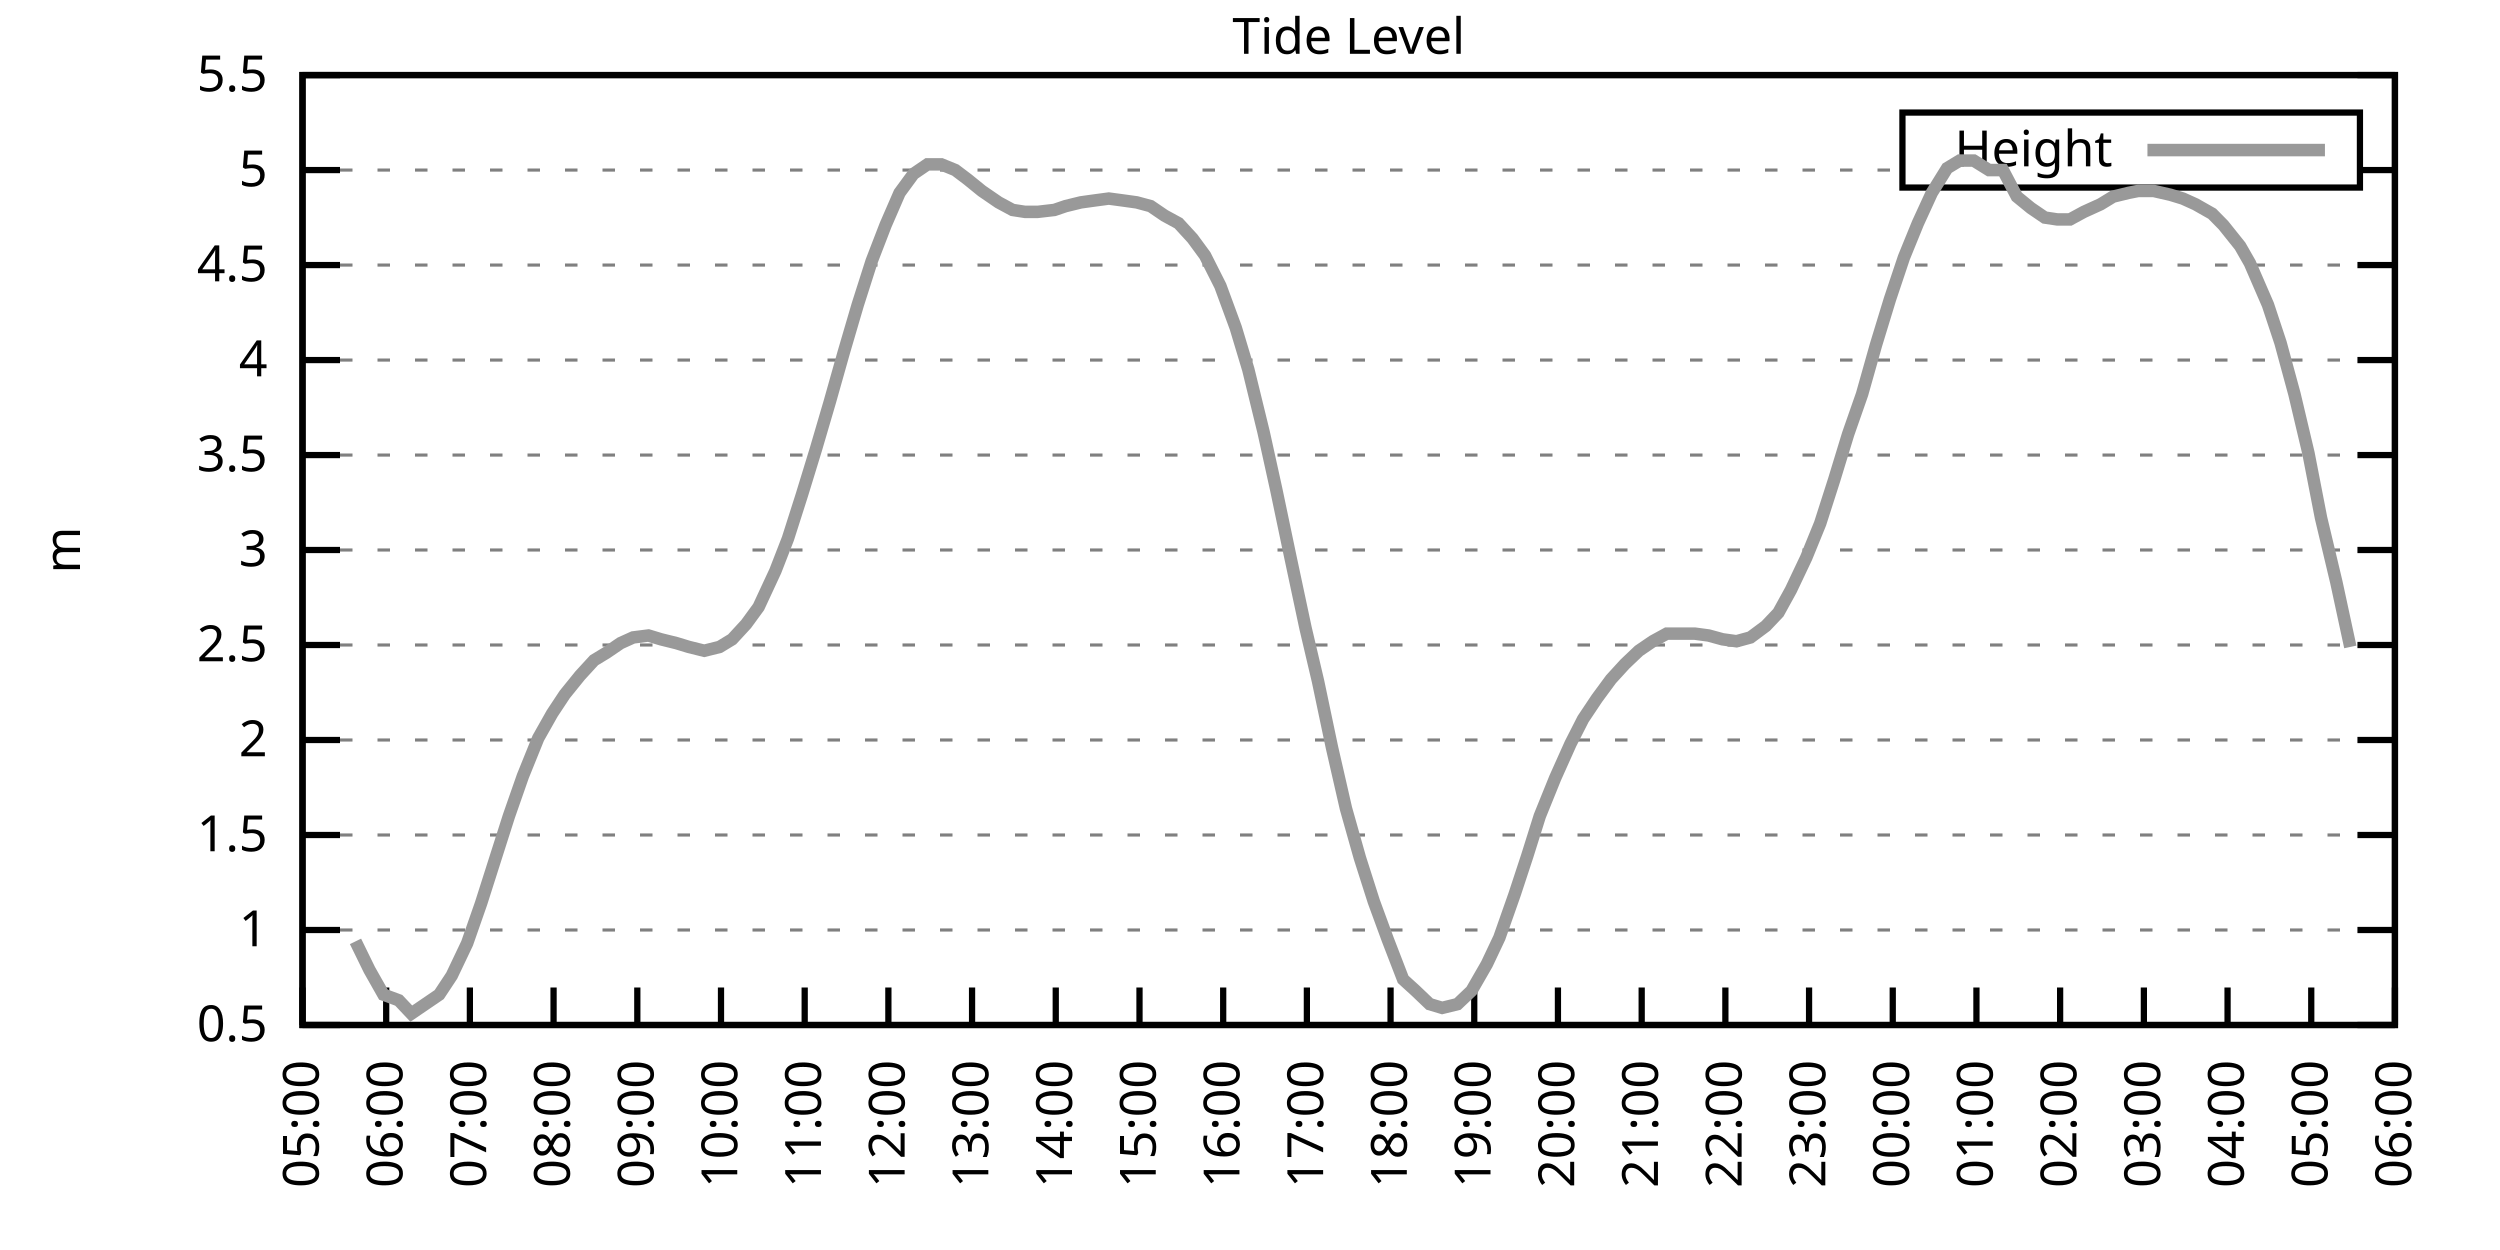
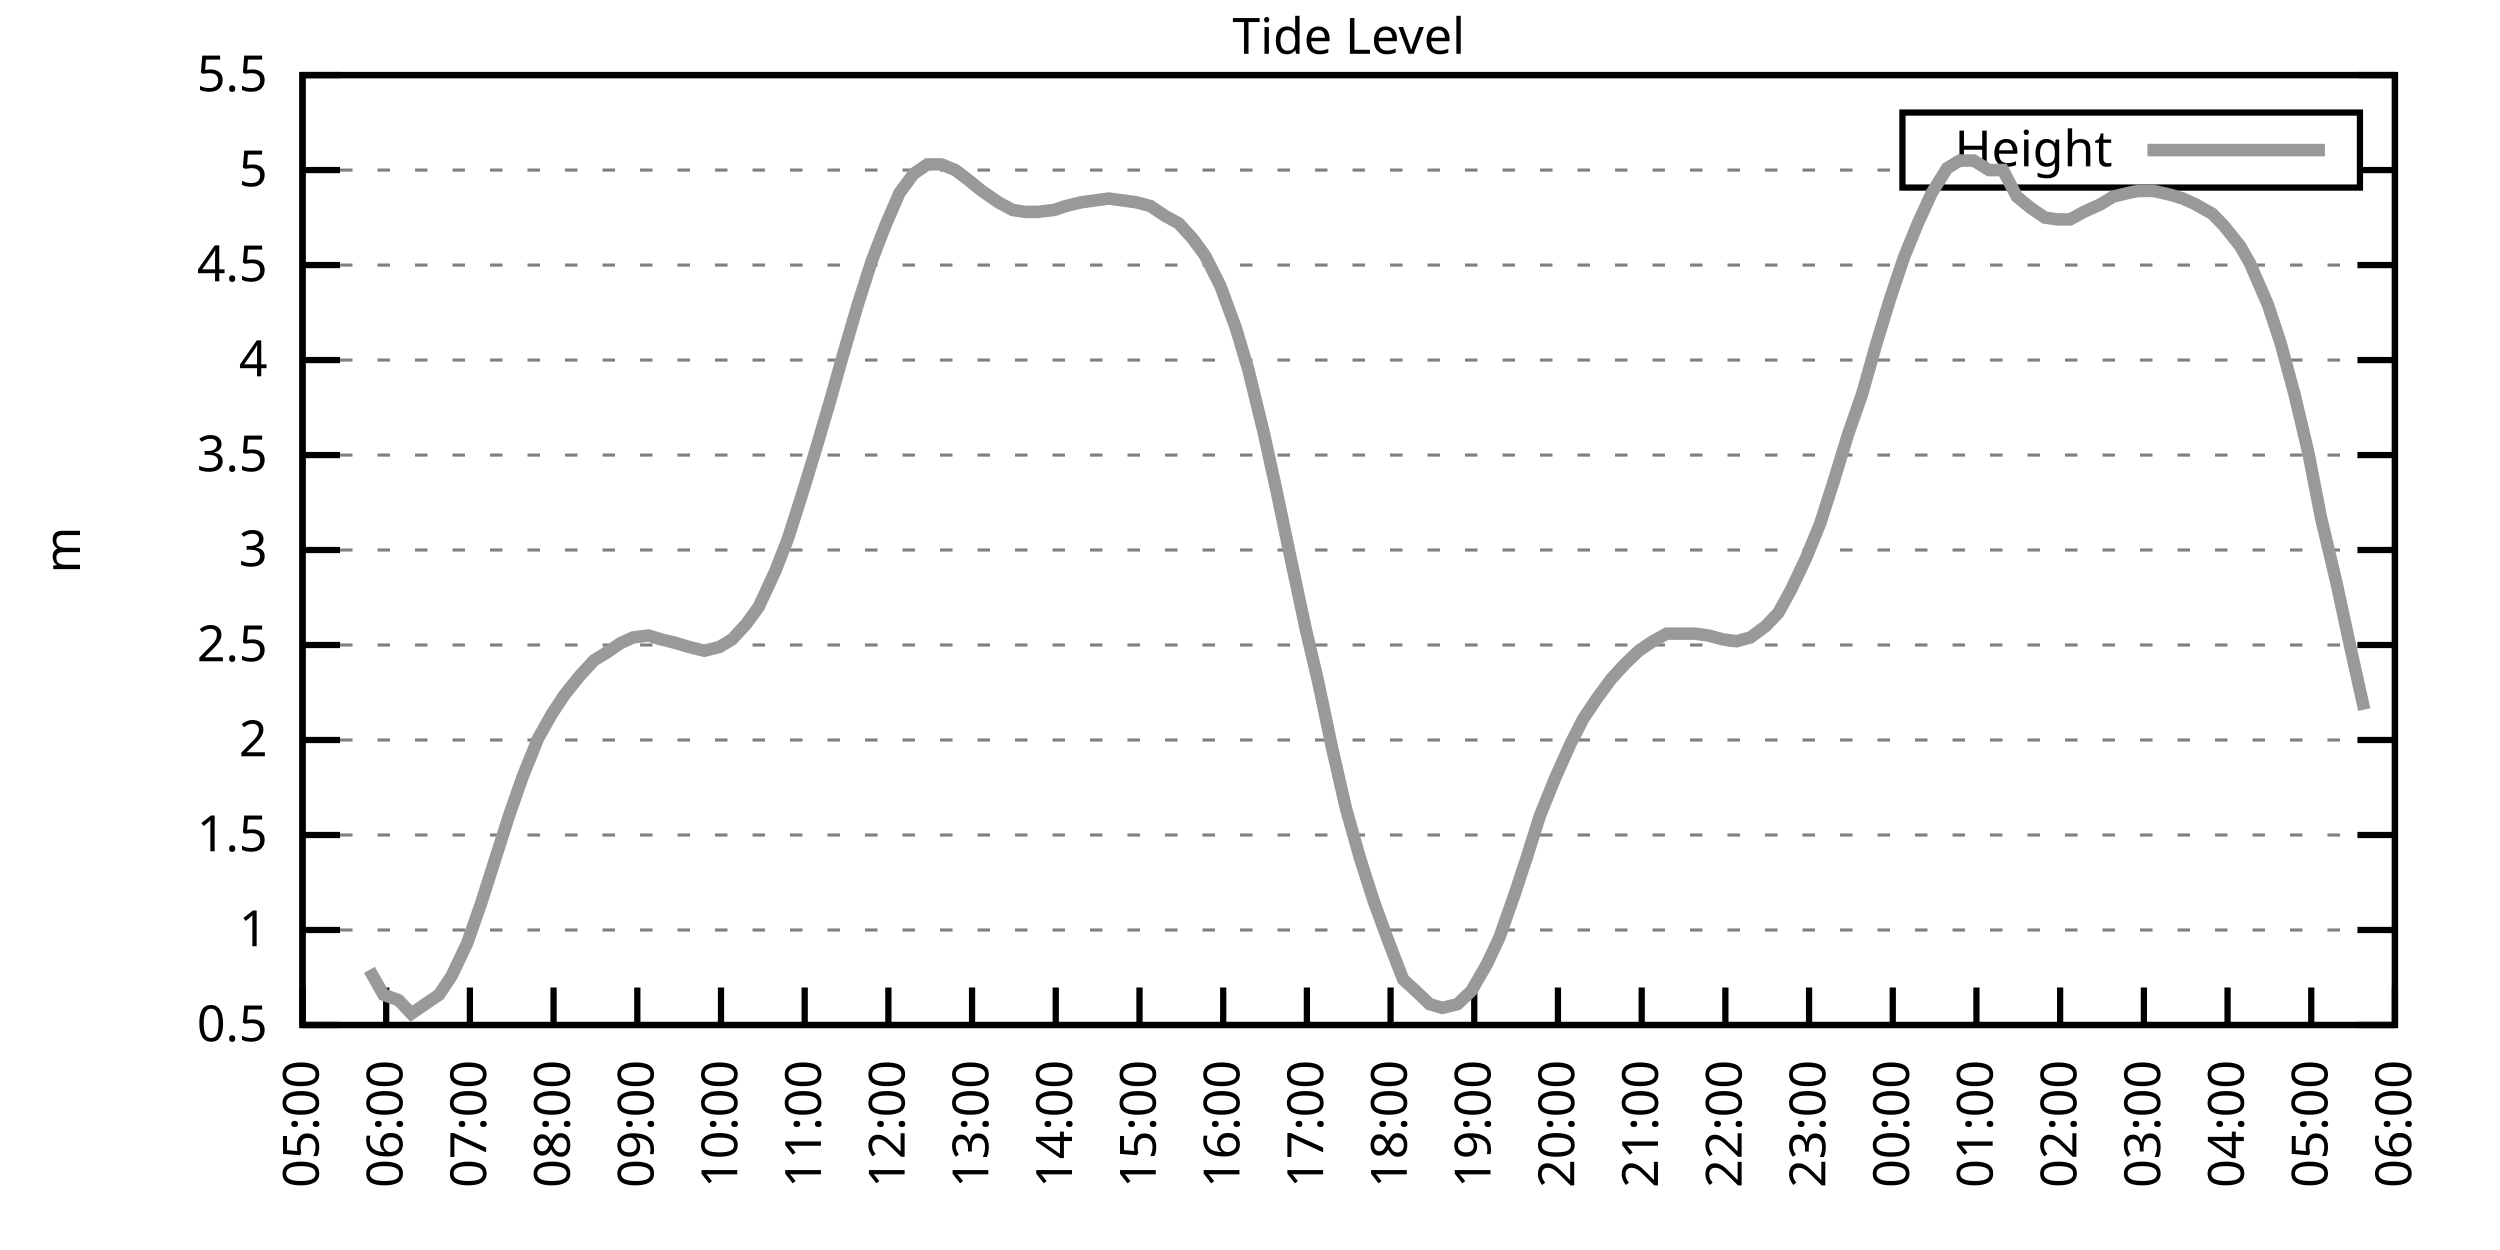
<svg xmlns="http://www.w3.org/2000/svg" xmlns:xlink="http://www.w3.org/1999/xlink" width="400" height="200" viewBox="0 0 400 200">
  <g id="gnuplot_canvas">
    <rect x="0" y="0" width="400" height="200" fill="none" />
    <defs>
      <circle id="gpDot" r="0.5" stroke-width="0.5" stroke="currentColor" />
      <path id="gpPt0" stroke-width="0.333" stroke="currentColor" d="M-1,0 h2 M0,-1 v2" />
      <path id="gpPt1" stroke-width="0.333" stroke="currentColor" d="M-1,-1 L1,1 M1,-1 L-1,1" />
      <path id="gpPt2" stroke-width="0.333" stroke="currentColor" d="M-1,0 L1,0 M0,-1 L0,1 M-1,-1 L1,1 M-1,1 L1,-1" />
      <rect id="gpPt3" stroke-width="0.333" stroke="currentColor" x="-1" y="-1" width="2" height="2" />
      <rect id="gpPt4" stroke-width="0.333" stroke="currentColor" fill="currentColor" x="-1" y="-1" width="2" height="2" />
      <circle id="gpPt5" stroke-width="0.333" stroke="currentColor" cx="0" cy="0" r="1" />
      <use xlink:href="#gpPt5" id="gpPt6" fill="currentColor" stroke="none" />
      <path id="gpPt7" stroke-width="0.333" stroke="currentColor" d="M0,-1.33 L-1.33,0.67 L1.33,0.67 z" />
      <use xlink:href="#gpPt7" id="gpPt8" fill="currentColor" stroke="none" />
      <use xlink:href="#gpPt7" id="gpPt9" stroke="currentColor" transform="rotate(180)" />
      <use xlink:href="#gpPt9" id="gpPt10" fill="currentColor" stroke="none" />
      <use xlink:href="#gpPt3" id="gpPt11" stroke="currentColor" transform="rotate(45)" />
      <use xlink:href="#gpPt11" id="gpPt12" fill="currentColor" stroke="none" />
      <path id="gpPt13" stroke-width="0.333" stroke="currentColor" d="M0,1.330 L1.265,0.411 L0.782,-1.067 L-0.782,-1.076 L-1.265,0.411 z" />
      <use xlink:href="#gpPt13" id="gpPt14" fill="currentColor" stroke="none" />
      <filter id="textbox" filterUnits="objectBoundingBox" x="0" y="0" height="1" width="1">
        <feFlood flood-color="white" flood-opacity="1" result="bgnd" />
        <feComposite in="SourceGraphic" in2="bgnd" operator="atop" />
      </filter>
      <filter id="greybox" filterUnits="objectBoundingBox" x="0" y="0" height="1" width="1">
        <feFlood flood-color="lightgrey" flood-opacity="1" result="grey" />
        <feComposite in="SourceGraphic" in2="grey" operator="atop" />
      </filter>
    </defs>
    <g fill="none" color="white" stroke="currentColor" stroke-width="1.00" stroke-linecap="butt" stroke-linejoin="miter">
</g>
    <g fill="none" color="black" stroke="currentColor" stroke-width="1.00" stroke-linecap="butt" stroke-linejoin="miter">
      <g stroke="none" shape-rendering="crispEdges">
        <polygon fill="rgb(255, 255, 255)" points="48.40,164.00 383.18,164.00 383.18,12.02 48.40,12.02 " />
      </g>
    </g>
    <g fill="none" color="black" stroke="currentColor" stroke-width="1.00" stroke-linecap="butt" stroke-linejoin="miter">
</g>
    <g fill="none" color="black" stroke="black" stroke-width="0.50" stroke-linecap="butt" stroke-linejoin="miter">
</g>
    <g fill="none" color="gray" stroke="currentColor" stroke-width="0.50" stroke-linecap="butt" stroke-linejoin="miter">
      <path stroke="gray" stroke-dasharray="2,4" class="gridline" d="M48.40,164.00 L383.19,164.00  " />
    </g>
    <g fill="none" color="gray" stroke="gray" stroke-width="1.00" stroke-linecap="butt" stroke-linejoin="miter">
</g>
    <g fill="none" color="black" stroke="currentColor" stroke-width="1.00" stroke-linecap="butt" stroke-linejoin="miter">
      <path stroke="black" d="M48.40,164.00 L54.40,164.00 M383.19,164.00 L377.19,164.00  " />
      <g transform="translate(42.80,166.60)" stroke="none" fill="black" font-family="Sans" font-size="8.00" text-anchor="end">
        <text>
          <tspan font-family="Sans"> 0.5</tspan>
        </text>
      </g>
    </g>
    <g fill="none" color="black" stroke="currentColor" stroke-width="1.00" stroke-linecap="butt" stroke-linejoin="miter">
</g>
    <g fill="none" color="black" stroke="black" stroke-width="0.50" stroke-linecap="butt" stroke-linejoin="miter">
</g>
    <g fill="none" color="gray" stroke="currentColor" stroke-width="0.50" stroke-linecap="butt" stroke-linejoin="miter">
      <path stroke="gray" stroke-dasharray="2,4" class="gridline" d="M48.40,148.80 L383.19,148.80  " />
    </g>
    <g fill="none" color="gray" stroke="gray" stroke-width="1.00" stroke-linecap="butt" stroke-linejoin="miter">
</g>
    <g fill="none" color="black" stroke="currentColor" stroke-width="1.00" stroke-linecap="butt" stroke-linejoin="miter">
      <path stroke="black" d="M48.40,148.80 L54.40,148.80 M383.19,148.80 L377.19,148.80  " />
      <g transform="translate(42.80,151.40)" stroke="none" fill="black" font-family="Sans" font-size="8.00" text-anchor="end">
        <text>
          <tspan font-family="Sans"> 1</tspan>
        </text>
      </g>
    </g>
    <g fill="none" color="black" stroke="currentColor" stroke-width="1.00" stroke-linecap="butt" stroke-linejoin="miter">
</g>
    <g fill="none" color="black" stroke="black" stroke-width="0.50" stroke-linecap="butt" stroke-linejoin="miter">
</g>
    <g fill="none" color="gray" stroke="currentColor" stroke-width="0.50" stroke-linecap="butt" stroke-linejoin="miter">
      <path stroke="gray" stroke-dasharray="2,4" class="gridline" d="M48.40,133.60 L383.19,133.60  " />
    </g>
    <g fill="none" color="gray" stroke="gray" stroke-width="1.00" stroke-linecap="butt" stroke-linejoin="miter">
</g>
    <g fill="none" color="black" stroke="currentColor" stroke-width="1.00" stroke-linecap="butt" stroke-linejoin="miter">
      <path stroke="black" d="M48.40,133.60 L54.40,133.60 M383.19,133.60 L377.19,133.60  " />
      <g transform="translate(42.80,136.20)" stroke="none" fill="black" font-family="Sans" font-size="8.00" text-anchor="end">
        <text>
          <tspan font-family="Sans"> 1.5</tspan>
        </text>
      </g>
    </g>
    <g fill="none" color="black" stroke="currentColor" stroke-width="1.00" stroke-linecap="butt" stroke-linejoin="miter">
</g>
    <g fill="none" color="black" stroke="black" stroke-width="0.50" stroke-linecap="butt" stroke-linejoin="miter">
</g>
    <g fill="none" color="gray" stroke="currentColor" stroke-width="0.50" stroke-linecap="butt" stroke-linejoin="miter">
      <path stroke="gray" stroke-dasharray="2,4" class="gridline" d="M48.40,118.40 L383.19,118.40  " />
    </g>
    <g fill="none" color="gray" stroke="gray" stroke-width="1.00" stroke-linecap="butt" stroke-linejoin="miter">
</g>
    <g fill="none" color="black" stroke="currentColor" stroke-width="1.00" stroke-linecap="butt" stroke-linejoin="miter">
      <path stroke="black" d="M48.40,118.40 L54.40,118.40 M383.19,118.40 L377.19,118.40  " />
      <g transform="translate(42.80,121.00)" stroke="none" fill="black" font-family="Sans" font-size="8.00" text-anchor="end">
        <text>
          <tspan font-family="Sans"> 2</tspan>
        </text>
      </g>
    </g>
    <g fill="none" color="black" stroke="currentColor" stroke-width="1.00" stroke-linecap="butt" stroke-linejoin="miter">
</g>
    <g fill="none" color="black" stroke="black" stroke-width="0.50" stroke-linecap="butt" stroke-linejoin="miter">
</g>
    <g fill="none" color="gray" stroke="currentColor" stroke-width="0.50" stroke-linecap="butt" stroke-linejoin="miter">
      <path stroke="gray" stroke-dasharray="2,4" class="gridline" d="M48.40,103.20 L383.19,103.20  " />
    </g>
    <g fill="none" color="gray" stroke="gray" stroke-width="1.00" stroke-linecap="butt" stroke-linejoin="miter">
</g>
    <g fill="none" color="black" stroke="currentColor" stroke-width="1.00" stroke-linecap="butt" stroke-linejoin="miter">
      <path stroke="black" d="M48.40,103.20 L54.40,103.20 M383.19,103.20 L377.19,103.20  " />
      <g transform="translate(42.80,105.80)" stroke="none" fill="black" font-family="Sans" font-size="8.00" text-anchor="end">
        <text>
          <tspan font-family="Sans"> 2.5</tspan>
        </text>
      </g>
    </g>
    <g fill="none" color="black" stroke="currentColor" stroke-width="1.00" stroke-linecap="butt" stroke-linejoin="miter">
</g>
    <g fill="none" color="black" stroke="black" stroke-width="0.50" stroke-linecap="butt" stroke-linejoin="miter">
</g>
    <g fill="none" color="gray" stroke="currentColor" stroke-width="0.50" stroke-linecap="butt" stroke-linejoin="miter">
      <path stroke="gray" stroke-dasharray="2,4" class="gridline" d="M48.40,88.00 L383.19,88.00  " />
    </g>
    <g fill="none" color="gray" stroke="gray" stroke-width="1.00" stroke-linecap="butt" stroke-linejoin="miter">
</g>
    <g fill="none" color="black" stroke="currentColor" stroke-width="1.00" stroke-linecap="butt" stroke-linejoin="miter">
      <path stroke="black" d="M48.40,88.00 L54.40,88.00 M383.19,88.00 L377.19,88.00  " />
      <g transform="translate(42.80,90.60)" stroke="none" fill="black" font-family="Sans" font-size="8.00" text-anchor="end">
        <text>
          <tspan font-family="Sans"> 3</tspan>
        </text>
      </g>
    </g>
    <g fill="none" color="black" stroke="currentColor" stroke-width="1.00" stroke-linecap="butt" stroke-linejoin="miter">
</g>
    <g fill="none" color="black" stroke="black" stroke-width="0.50" stroke-linecap="butt" stroke-linejoin="miter">
</g>
    <g fill="none" color="gray" stroke="currentColor" stroke-width="0.50" stroke-linecap="butt" stroke-linejoin="miter">
      <path stroke="gray" stroke-dasharray="2,4" class="gridline" d="M48.40,72.81 L383.19,72.81  " />
    </g>
    <g fill="none" color="gray" stroke="gray" stroke-width="1.00" stroke-linecap="butt" stroke-linejoin="miter">
</g>
    <g fill="none" color="black" stroke="currentColor" stroke-width="1.00" stroke-linecap="butt" stroke-linejoin="miter">
      <path stroke="black" d="M48.40,72.81 L54.40,72.81 M383.19,72.81 L377.19,72.81  " />
      <g transform="translate(42.80,75.41)" stroke="none" fill="black" font-family="Sans" font-size="8.00" text-anchor="end">
        <text>
          <tspan font-family="Sans"> 3.5</tspan>
        </text>
      </g>
    </g>
    <g fill="none" color="black" stroke="currentColor" stroke-width="1.00" stroke-linecap="butt" stroke-linejoin="miter">
</g>
    <g fill="none" color="black" stroke="black" stroke-width="0.50" stroke-linecap="butt" stroke-linejoin="miter">
</g>
    <g fill="none" color="gray" stroke="currentColor" stroke-width="0.50" stroke-linecap="butt" stroke-linejoin="miter">
      <path stroke="gray" stroke-dasharray="2,4" class="gridline" d="M48.40,57.61 L383.19,57.61  " />
    </g>
    <g fill="none" color="gray" stroke="gray" stroke-width="1.00" stroke-linecap="butt" stroke-linejoin="miter">
</g>
    <g fill="none" color="black" stroke="currentColor" stroke-width="1.00" stroke-linecap="butt" stroke-linejoin="miter">
      <path stroke="black" d="M48.40,57.61 L54.40,57.61 M383.19,57.61 L377.19,57.61  " />
      <g transform="translate(42.80,60.21)" stroke="none" fill="black" font-family="Sans" font-size="8.00" text-anchor="end">
        <text>
          <tspan font-family="Sans"> 4</tspan>
        </text>
      </g>
    </g>
    <g fill="none" color="black" stroke="currentColor" stroke-width="1.00" stroke-linecap="butt" stroke-linejoin="miter">
</g>
    <g fill="none" color="black" stroke="black" stroke-width="0.50" stroke-linecap="butt" stroke-linejoin="miter">
</g>
    <g fill="none" color="gray" stroke="currentColor" stroke-width="0.50" stroke-linecap="butt" stroke-linejoin="miter">
      <path stroke="gray" stroke-dasharray="2,4" class="gridline" d="M48.40,42.41 L383.19,42.41  " />
    </g>
    <g fill="none" color="gray" stroke="gray" stroke-width="1.00" stroke-linecap="butt" stroke-linejoin="miter">
</g>
    <g fill="none" color="black" stroke="currentColor" stroke-width="1.00" stroke-linecap="butt" stroke-linejoin="miter">
      <path stroke="black" d="M48.40,42.41 L54.40,42.41 M383.19,42.41 L377.19,42.41  " />
      <g transform="translate(42.80,45.01)" stroke="none" fill="black" font-family="Sans" font-size="8.00" text-anchor="end">
        <text>
          <tspan font-family="Sans"> 4.5</tspan>
        </text>
      </g>
    </g>
    <g fill="none" color="black" stroke="currentColor" stroke-width="1.00" stroke-linecap="butt" stroke-linejoin="miter">
</g>
    <g fill="none" color="black" stroke="black" stroke-width="0.50" stroke-linecap="butt" stroke-linejoin="miter">
</g>
    <g fill="none" color="gray" stroke="currentColor" stroke-width="0.50" stroke-linecap="butt" stroke-linejoin="miter">
      <path stroke="gray" stroke-dasharray="2,4" class="gridline" d="M48.40,27.21 L304.39,27.21 M377.59,27.21 L383.19,27.21  " />
    </g>
    <g fill="none" color="gray" stroke="gray" stroke-width="1.00" stroke-linecap="butt" stroke-linejoin="miter">
</g>
    <g fill="none" color="black" stroke="currentColor" stroke-width="1.00" stroke-linecap="butt" stroke-linejoin="miter">
      <path stroke="black" d="M48.40,27.21 L54.40,27.21 M383.19,27.21 L377.19,27.21  " />
      <g transform="translate(42.80,29.81)" stroke="none" fill="black" font-family="Sans" font-size="8.00" text-anchor="end">
        <text>
          <tspan font-family="Sans"> 5</tspan>
        </text>
      </g>
    </g>
    <g fill="none" color="black" stroke="currentColor" stroke-width="1.00" stroke-linecap="butt" stroke-linejoin="miter">
</g>
    <g fill="none" color="black" stroke="black" stroke-width="0.50" stroke-linecap="butt" stroke-linejoin="miter">
</g>
    <g fill="none" color="gray" stroke="currentColor" stroke-width="0.50" stroke-linecap="butt" stroke-linejoin="miter">
      <path stroke="gray" stroke-dasharray="2,4" class="gridline" d="M48.40,12.01 L383.19,12.01  " />
    </g>
    <g fill="none" color="gray" stroke="gray" stroke-width="1.00" stroke-linecap="butt" stroke-linejoin="miter">
</g>
    <g fill="none" color="black" stroke="currentColor" stroke-width="1.00" stroke-linecap="butt" stroke-linejoin="miter">
      <path stroke="black" d="M48.40,12.01 L54.40,12.01 M383.19,12.01 L377.19,12.01  " />
      <g transform="translate(42.80,14.61)" stroke="none" fill="black" font-family="Sans" font-size="8.00" text-anchor="end">
        <text>
          <tspan font-family="Sans"> 5.5</tspan>
        </text>
      </g>
    </g>
    <g fill="none" color="black" stroke="currentColor" stroke-width="1.00" stroke-linecap="butt" stroke-linejoin="miter">
      <path stroke="black" d="M48.40,164.00 L48.40,158.00  " />
      <g transform="translate(51.00,169.60) rotate(270.00)" stroke="none" fill="black" font-family="Sans" font-size="8.00" text-anchor="end">
        <text>
          <tspan font-family="Sans">05:00</tspan>
        </text>
      </g>
    </g>
    <g fill="none" color="black" stroke="currentColor" stroke-width="1.00" stroke-linecap="butt" stroke-linejoin="miter">
      <path stroke="black" d="M61.79,164.00 L61.79,158.00  " />
      <g transform="translate(64.39,169.60) rotate(270.00)" stroke="none" fill="black" font-family="Sans" font-size="8.00" text-anchor="end">
        <text>
          <tspan font-family="Sans">06:00</tspan>
        </text>
      </g>
    </g>
    <g fill="none" color="black" stroke="currentColor" stroke-width="1.00" stroke-linecap="butt" stroke-linejoin="miter">
      <path stroke="black" d="M75.18,164.00 L75.18,158.00  " />
      <g transform="translate(77.78,169.60) rotate(270.00)" stroke="none" fill="black" font-family="Sans" font-size="8.00" text-anchor="end">
        <text>
          <tspan font-family="Sans">07:00</tspan>
        </text>
      </g>
    </g>
    <g fill="none" color="black" stroke="currentColor" stroke-width="1.00" stroke-linecap="butt" stroke-linejoin="miter">
      <path stroke="black" d="M88.57,164.00 L88.57,158.00  " />
      <g transform="translate(91.17,169.60) rotate(270.00)" stroke="none" fill="black" font-family="Sans" font-size="8.00" text-anchor="end">
        <text>
          <tspan font-family="Sans">08:00</tspan>
        </text>
      </g>
    </g>
    <g fill="none" color="black" stroke="currentColor" stroke-width="1.00" stroke-linecap="butt" stroke-linejoin="miter">
      <path stroke="black" d="M101.97,164.00 L101.97,158.00  " />
      <g transform="translate(104.57,169.60) rotate(270.00)" stroke="none" fill="black" font-family="Sans" font-size="8.00" text-anchor="end">
        <text>
          <tspan font-family="Sans">09:00</tspan>
        </text>
      </g>
    </g>
    <g fill="none" color="black" stroke="currentColor" stroke-width="1.00" stroke-linecap="butt" stroke-linejoin="miter">
      <path stroke="black" d="M115.36,164.00 L115.36,158.00  " />
      <g transform="translate(117.96,169.60) rotate(270.00)" stroke="none" fill="black" font-family="Sans" font-size="8.00" text-anchor="end">
        <text>
          <tspan font-family="Sans">10:00</tspan>
        </text>
      </g>
    </g>
    <g fill="none" color="black" stroke="currentColor" stroke-width="1.00" stroke-linecap="butt" stroke-linejoin="miter">
      <path stroke="black" d="M128.75,164.00 L128.75,158.00  " />
      <g transform="translate(131.35,169.60) rotate(270.00)" stroke="none" fill="black" font-family="Sans" font-size="8.00" text-anchor="end">
        <text>
          <tspan font-family="Sans">11:00</tspan>
        </text>
      </g>
    </g>
    <g fill="none" color="black" stroke="currentColor" stroke-width="1.00" stroke-linecap="butt" stroke-linejoin="miter">
      <path stroke="black" d="M142.14,164.00 L142.14,158.00  " />
      <g transform="translate(144.74,169.60) rotate(270.00)" stroke="none" fill="black" font-family="Sans" font-size="8.00" text-anchor="end">
        <text>
          <tspan font-family="Sans">12:00</tspan>
        </text>
      </g>
    </g>
    <g fill="none" color="black" stroke="currentColor" stroke-width="1.00" stroke-linecap="butt" stroke-linejoin="miter">
      <path stroke="black" d="M155.53,164.00 L155.53,158.00  " />
      <g transform="translate(158.13,169.60) rotate(270.00)" stroke="none" fill="black" font-family="Sans" font-size="8.00" text-anchor="end">
        <text>
          <tspan font-family="Sans">13:00</tspan>
        </text>
      </g>
    </g>
    <g fill="none" color="black" stroke="currentColor" stroke-width="1.00" stroke-linecap="butt" stroke-linejoin="miter">
      <path stroke="black" d="M168.92,164.00 L168.92,158.00  " />
      <g transform="translate(171.52,169.60) rotate(270.00)" stroke="none" fill="black" font-family="Sans" font-size="8.00" text-anchor="end">
        <text>
          <tspan font-family="Sans">14:00</tspan>
        </text>
      </g>
    </g>
    <g fill="none" color="black" stroke="currentColor" stroke-width="1.00" stroke-linecap="butt" stroke-linejoin="miter">
      <path stroke="black" d="M182.32,164.00 L182.32,158.00  " />
      <g transform="translate(184.92,169.60) rotate(270.00)" stroke="none" fill="black" font-family="Sans" font-size="8.00" text-anchor="end">
        <text>
          <tspan font-family="Sans">15:00</tspan>
        </text>
      </g>
    </g>
    <g fill="none" color="black" stroke="currentColor" stroke-width="1.00" stroke-linecap="butt" stroke-linejoin="miter">
      <path stroke="black" d="M195.71,164.00 L195.71,158.00  " />
      <g transform="translate(198.31,169.60) rotate(270.00)" stroke="none" fill="black" font-family="Sans" font-size="8.00" text-anchor="end">
        <text>
          <tspan font-family="Sans">16:00</tspan>
        </text>
      </g>
    </g>
    <g fill="none" color="black" stroke="currentColor" stroke-width="1.00" stroke-linecap="butt" stroke-linejoin="miter">
      <path stroke="black" d="M209.10,164.00 L209.10,158.00  " />
      <g transform="translate(211.70,169.60) rotate(270.00)" stroke="none" fill="black" font-family="Sans" font-size="8.00" text-anchor="end">
        <text>
          <tspan font-family="Sans">17:00</tspan>
        </text>
      </g>
    </g>
    <g fill="none" color="black" stroke="currentColor" stroke-width="1.00" stroke-linecap="butt" stroke-linejoin="miter">
      <path stroke="black" d="M222.49,164.00 L222.49,158.00  " />
      <g transform="translate(225.09,169.60) rotate(270.00)" stroke="none" fill="black" font-family="Sans" font-size="8.00" text-anchor="end">
        <text>
          <tspan font-family="Sans">18:00</tspan>
        </text>
      </g>
    </g>
    <g fill="none" color="black" stroke="currentColor" stroke-width="1.00" stroke-linecap="butt" stroke-linejoin="miter">
      <path stroke="black" d="M235.88,164.00 L235.88,158.00  " />
      <g transform="translate(238.48,169.60) rotate(270.00)" stroke="none" fill="black" font-family="Sans" font-size="8.00" text-anchor="end">
        <text>
          <tspan font-family="Sans">19:00</tspan>
        </text>
      </g>
    </g>
    <g fill="none" color="black" stroke="currentColor" stroke-width="1.00" stroke-linecap="butt" stroke-linejoin="miter">
      <path stroke="black" d="M249.27,164.00 L249.27,158.00  " />
      <g transform="translate(251.87,169.60) rotate(270.00)" stroke="none" fill="black" font-family="Sans" font-size="8.00" text-anchor="end">
        <text>
          <tspan font-family="Sans">20:00</tspan>
        </text>
      </g>
    </g>
    <g fill="none" color="black" stroke="currentColor" stroke-width="1.00" stroke-linecap="butt" stroke-linejoin="miter">
      <path stroke="black" d="M262.67,164.00 L262.67,158.00  " />
      <g transform="translate(265.27,169.60) rotate(270.00)" stroke="none" fill="black" font-family="Sans" font-size="8.00" text-anchor="end">
        <text>
          <tspan font-family="Sans">21:00</tspan>
        </text>
      </g>
    </g>
    <g fill="none" color="black" stroke="currentColor" stroke-width="1.00" stroke-linecap="butt" stroke-linejoin="miter">
      <path stroke="black" d="M276.06,164.00 L276.06,158.00  " />
      <g transform="translate(278.66,169.60) rotate(270.00)" stroke="none" fill="black" font-family="Sans" font-size="8.00" text-anchor="end">
        <text>
          <tspan font-family="Sans">22:00</tspan>
        </text>
      </g>
    </g>
    <g fill="none" color="black" stroke="currentColor" stroke-width="1.00" stroke-linecap="butt" stroke-linejoin="miter">
      <path stroke="black" d="M289.45,164.00 L289.45,158.00  " />
      <g transform="translate(292.05,169.60) rotate(270.00)" stroke="none" fill="black" font-family="Sans" font-size="8.00" text-anchor="end">
        <text>
          <tspan font-family="Sans">23:00</tspan>
        </text>
      </g>
    </g>
    <g fill="none" color="black" stroke="currentColor" stroke-width="1.00" stroke-linecap="butt" stroke-linejoin="miter">
      <path stroke="black" d="M302.84,164.00 L302.84,158.00  " />
      <g transform="translate(305.44,169.60) rotate(270.00)" stroke="none" fill="black" font-family="Sans" font-size="8.00" text-anchor="end">
        <text>
          <tspan font-family="Sans">00:00</tspan>
        </text>
      </g>
    </g>
    <g fill="none" color="black" stroke="currentColor" stroke-width="1.00" stroke-linecap="butt" stroke-linejoin="miter">
      <path stroke="black" d="M316.23,164.00 L316.23,158.00  " />
      <g transform="translate(318.83,169.60) rotate(270.00)" stroke="none" fill="black" font-family="Sans" font-size="8.00" text-anchor="end">
        <text>
          <tspan font-family="Sans">01:00</tspan>
        </text>
      </g>
    </g>
    <g fill="none" color="black" stroke="currentColor" stroke-width="1.00" stroke-linecap="butt" stroke-linejoin="miter">
      <path stroke="black" d="M329.62,164.00 L329.62,158.00  " />
      <g transform="translate(332.22,169.60) rotate(270.00)" stroke="none" fill="black" font-family="Sans" font-size="8.00" text-anchor="end">
        <text>
          <tspan font-family="Sans">02:00</tspan>
        </text>
      </g>
    </g>
    <g fill="none" color="black" stroke="currentColor" stroke-width="1.00" stroke-linecap="butt" stroke-linejoin="miter">
      <path stroke="black" d="M343.02,164.00 L343.02,158.00  " />
      <g transform="translate(345.62,169.60) rotate(270.00)" stroke="none" fill="black" font-family="Sans" font-size="8.00" text-anchor="end">
        <text>
          <tspan font-family="Sans">03:00</tspan>
        </text>
      </g>
    </g>
    <g fill="none" color="black" stroke="currentColor" stroke-width="1.00" stroke-linecap="butt" stroke-linejoin="miter">
      <path stroke="black" d="M356.41,164.00 L356.41,158.00  " />
      <g transform="translate(359.01,169.60) rotate(270.00)" stroke="none" fill="black" font-family="Sans" font-size="8.00" text-anchor="end">
        <text>
          <tspan font-family="Sans">04:00</tspan>
        </text>
      </g>
    </g>
    <g fill="none" color="black" stroke="currentColor" stroke-width="1.00" stroke-linecap="butt" stroke-linejoin="miter">
      <path stroke="black" d="M369.80,164.00 L369.80,158.00  " />
      <g transform="translate(372.40,169.60) rotate(270.00)" stroke="none" fill="black" font-family="Sans" font-size="8.00" text-anchor="end">
        <text>
          <tspan font-family="Sans">05:00</tspan>
        </text>
      </g>
    </g>
    <g fill="none" color="black" stroke="currentColor" stroke-width="1.00" stroke-linecap="butt" stroke-linejoin="miter">
      <path stroke="black" d="M383.19,164.00 L383.19,158.00  " />
      <g transform="translate(385.79,169.60) rotate(270.00)" stroke="none" fill="black" font-family="Sans" font-size="8.00" text-anchor="end">
        <text>
          <tspan font-family="Sans">06:00</tspan>
        </text>
      </g>
    </g>
    <g fill="none" color="black" stroke="currentColor" stroke-width="1.00" stroke-linecap="butt" stroke-linejoin="miter">
</g>
    <g fill="none" color="black" stroke="currentColor" stroke-width="1.00" stroke-linecap="butt" stroke-linejoin="miter">
      <path stroke="black" d="M48.40,12.01 L48.40,164.00 L383.19,164.00 L383.19,12.01 L48.40,12.01 Z  " />
    </g>
    <g fill="none" color="black" stroke="currentColor" stroke-width="1.00" stroke-linecap="butt" stroke-linejoin="miter">
</g>
    <g fill="none" color="black" stroke="currentColor" stroke-width="1.00" stroke-linecap="butt" stroke-linejoin="miter">
      <path stroke="black" d="M304.39,30.01 L304.39,18.01 L377.59,18.01 L377.59,30.01 L304.39,30.01 Z  " />
    </g>
    <g id="Tide_level_plot_1">
      <g fill="none" color="white" stroke="black" stroke-width="2.00" stroke-linecap="butt" stroke-linejoin="miter">
</g>
      <g fill="none" color="black" stroke="currentColor" stroke-width="2.00" stroke-linecap="butt" stroke-linejoin="miter">
        <g transform="translate(337.99,26.61)" stroke="none" fill="black" font-family="Sans" font-size="8.00" text-anchor="end">
          <text>
            <tspan font-family="Sans">Height</tspan>
          </text>
        </g>
      </g>
      <g fill="none" color="black" stroke="currentColor" stroke-width="2.00" stroke-linecap="butt" stroke-linejoin="miter">
-         <path stroke="rgb(153, 153, 153)" d="M343.59,24.01 L371.99,24.01 M56.88,150.62 L59.11,155.18 L61.35,159.14 L63.80,160.05 L65.81,162.18 L68.04,160.66   L70.27,159.14 L72.28,156.10 L74.74,150.93 L76.97,144.55 L79.20,137.55 L81.43,130.56 L83.66,124.18 L86.12,118.10   L88.35,114.15 L90.36,111.11 L92.82,108.07 L95.05,105.64 L97.06,104.42 L99.29,102.90 L101.30,101.99 L103.75,101.68   L105.76,102.29 L108.22,102.90 L110.22,103.51 L112.68,104.12 L115.13,103.51 L117.14,102.29 L119.38,99.86 L121.38,97.12   L124.06,91.35 L126.07,86.18 L128.30,79.19 L130.54,71.89 L132.77,64.29 L135.00,56.39 L137.23,48.79 L139.46,41.80   L141.69,36.02 L143.93,30.86 L146.16,27.82 L148.39,26.30 L150.62,26.30 L152.85,27.21 L154.86,28.73 L157.10,30.55   L159.77,32.38 L162.01,33.59 L164.01,33.90 L166.02,33.90 L168.70,33.59 L170.49,32.98 L172.94,32.38 L175.17,32.07   L177.41,31.77 L179.64,32.07 L181.87,32.38 L184.10,32.98 L186.33,34.50 L188.57,35.72 L190.80,38.15 L192.81,40.89   L195.26,45.75 L197.72,52.44 L199.73,59.13 L202.18,69.16 L204.19,78.28 L206.42,88.92 L208.88,100.47 L210.88,108.98   L213.12,119.62 L215.35,129.35 L217.58,137.25 L219.81,144.24 L222.04,150.32 L224.50,156.70 L226.51,158.53 L228.74,160.66   L230.75,161.26 L233.20,160.66 L235.44,158.53 L237.89,154.27 L239.90,150.02 L242.36,143.03 L244.36,136.95 L246.37,130.56   L248.83,124.48 L251.28,119.01 L253.29,115.06 L255.52,111.72 L257.76,108.68 L259.99,106.24 L262.22,104.12 L264.45,102.60   L266.68,101.38 L268.92,101.38 L271.15,101.38 L273.38,101.68 L275.61,102.29 L277.84,102.60 L280.07,101.99 L282.53,100.16   L284.54,98.04 L286.55,94.39 L289.00,89.22 L291.23,83.75 L293.47,76.76 L295.70,69.46 L297.93,63.08 L300.16,55.18   L302.39,47.88 L304.63,41.19 L306.86,35.72 L309.09,30.86 L311.54,26.91 L313.55,25.69 L315.79,25.69 L318.24,27.21   L320.47,27.21 L322.70,31.46 L324.94,33.29 L327.17,34.81 L329.18,35.11 L331.19,35.11 L333.42,33.90 L336.10,32.68   L338.10,31.46 L340.56,30.86 L342.12,30.55 L344.58,30.55 L347.26,31.16 L349.26,31.77 L351.27,32.68 L353.95,34.20   L355.74,36.02 L358.42,39.37 L359.98,42.10 L362.88,48.79 L364.89,54.87 L367.12,63.08 L369.35,72.50 L371.36,82.84   L373.82,93.17 L376.05,103.51  " />
+         <path stroke="rgb(153, 153, 153)" d="M343.59,24.01 L371.99,24.01 M59.11,155.18 L61.35,159.14 L63.80,160.05 L65.81,162.18 L68.04,160.66 L70.27,159.14   L72.28,156.10 L74.74,150.93 L76.97,144.55 L79.20,137.55 L81.43,130.56 L83.66,124.18 L86.12,118.10 L88.35,114.15   L90.36,111.11 L92.82,108.07 L95.05,105.64 L97.06,104.42 L99.29,102.90 L101.30,101.99 L103.75,101.68 L105.76,102.29   L108.22,102.90 L110.22,103.51 L112.68,104.12 L115.13,103.51 L117.14,102.29 L119.38,99.86 L121.38,97.12 L124.06,91.35   L126.07,86.18 L128.30,79.19 L130.54,71.89 L132.77,64.29 L135.00,56.39 L137.23,48.79 L139.46,41.80 L141.69,36.02   L143.93,30.86 L146.16,27.82 L148.39,26.30 L150.62,26.30 L152.85,27.21 L154.86,28.73 L157.10,30.55 L159.77,32.38   L162.01,33.59 L164.01,33.90 L166.02,33.90 L168.70,33.59 L170.49,32.98 L172.94,32.38 L175.17,32.07 L177.41,31.77   L179.64,32.07 L181.87,32.38 L184.10,32.98 L186.33,34.50 L188.57,35.72 L190.80,38.15 L192.81,40.89 L195.26,45.75   L197.72,52.44 L199.73,59.13 L202.18,69.16 L204.19,78.28 L206.42,88.92 L208.88,100.47 L210.88,108.98 L213.12,119.62   L215.35,129.35 L217.58,137.25 L219.81,144.24 L222.04,150.32 L224.50,156.70 L226.51,158.53 L228.74,160.66 L230.75,161.26   L233.20,160.66 L235.44,158.53 L237.89,154.27 L239.90,150.02 L242.36,143.03 L244.36,136.95 L246.37,130.56 L248.83,124.48   L251.28,119.01 L253.29,115.06 L255.52,111.72 L257.76,108.68 L259.99,106.24 L262.22,104.12 L264.45,102.60 L266.68,101.38   L268.92,101.38 L271.15,101.38 L273.38,101.68 L275.61,102.29 L277.84,102.60 L280.07,101.99 L282.53,100.16 L284.54,98.04   L286.55,94.39 L289.00,89.22 L291.23,83.75 L293.47,76.76 L295.70,69.46 L297.93,63.08 L300.16,55.18 L302.39,47.88   L304.63,41.19 L306.86,35.72 L309.09,30.86 L311.54,26.91 L313.55,25.69 L315.79,25.69 L318.24,27.21 L320.47,27.21   L322.70,31.46 L324.94,33.29 L327.17,34.81 L329.18,35.11 L331.19,35.11 L333.42,33.90 L336.10,32.68 L338.10,31.46   L340.56,30.86 L342.12,30.55 L344.58,30.55 L347.26,31.16 L349.26,31.77 L351.27,32.68 L353.95,34.20 L355.74,36.02   L358.42,39.37 L359.98,42.10 L362.88,48.79 L364.89,54.87 L367.12,63.08 L369.35,72.50 L371.36,82.84 L373.82,93.17   L376.05,103.51 L378.28,113.54  " />
      </g>
    </g>
    <g fill="none" color="black" stroke="currentColor" stroke-width="2.00" stroke-linecap="butt" stroke-linejoin="miter">
</g>
    <g fill="none" color="black" stroke="black" stroke-width="1.00" stroke-linecap="butt" stroke-linejoin="miter">
</g>
    <g fill="none" color="black" stroke="currentColor" stroke-width="1.00" stroke-linecap="butt" stroke-linejoin="miter">
      <path stroke="black" d="M48.40,12.01 L48.40,164.00 L383.19,164.00 L383.19,12.01 L48.40,12.01 Z  " />
      <g transform="translate(12.80,88.01) rotate(270.00)" stroke="none" fill="black" font-family="Sans" font-size="8.00" text-anchor="middle">
        <text>
          <tspan font-family="Sans">m</tspan>
        </text>
      </g>
    </g>
    <g fill="none" color="black" stroke="currentColor" stroke-width="1.00" stroke-linecap="butt" stroke-linejoin="miter">
</g>
    <g fill="none" color="black" stroke="currentColor" stroke-width="1.00" stroke-linecap="butt" stroke-linejoin="miter">
      <g transform="translate(215.79,8.61)" stroke="none" fill="black" font-family="Sans" font-size="8.00" text-anchor="middle">
        <text>
          <tspan font-family="Sans">Tide Level</tspan>
        </text>
      </g>
    </g>
    <g fill="none" color="black" stroke="currentColor" stroke-width="1.00" stroke-linecap="butt" stroke-linejoin="miter">
</g>
  </g>
</svg>
